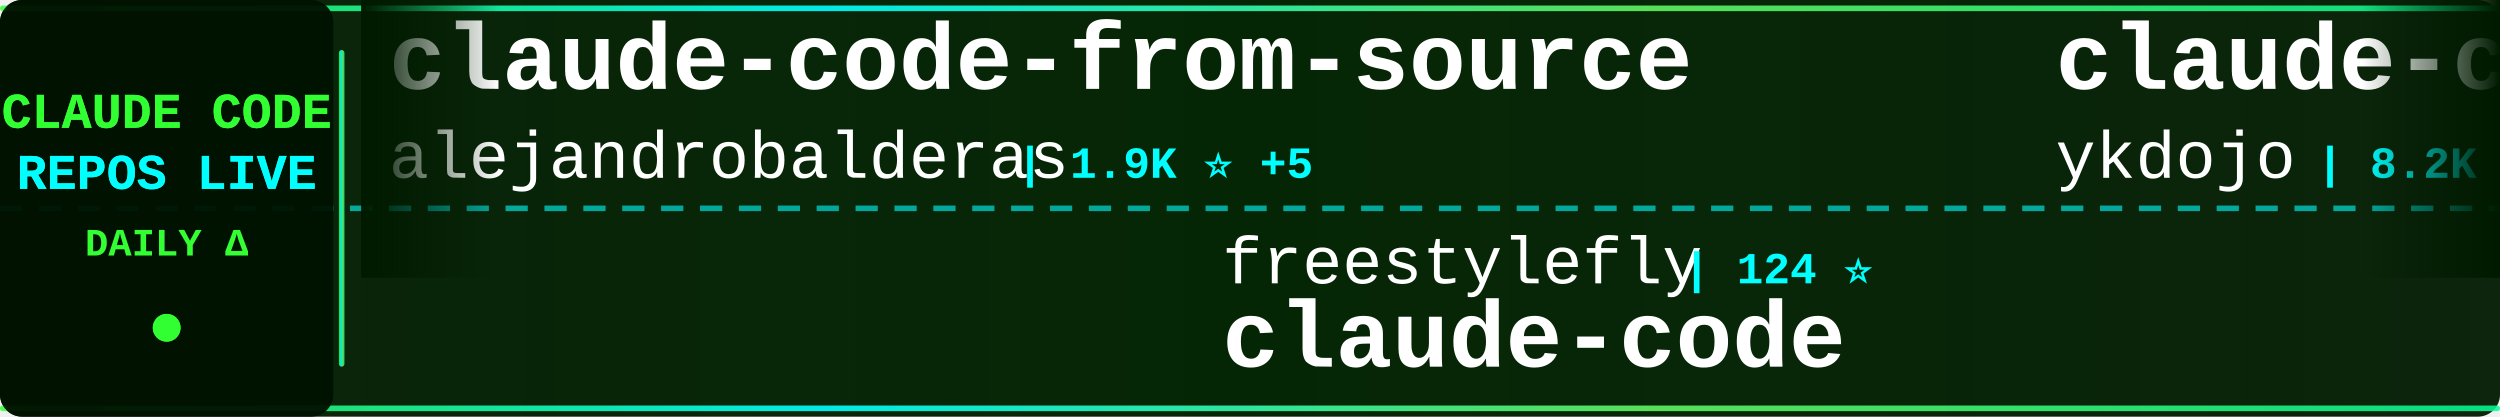
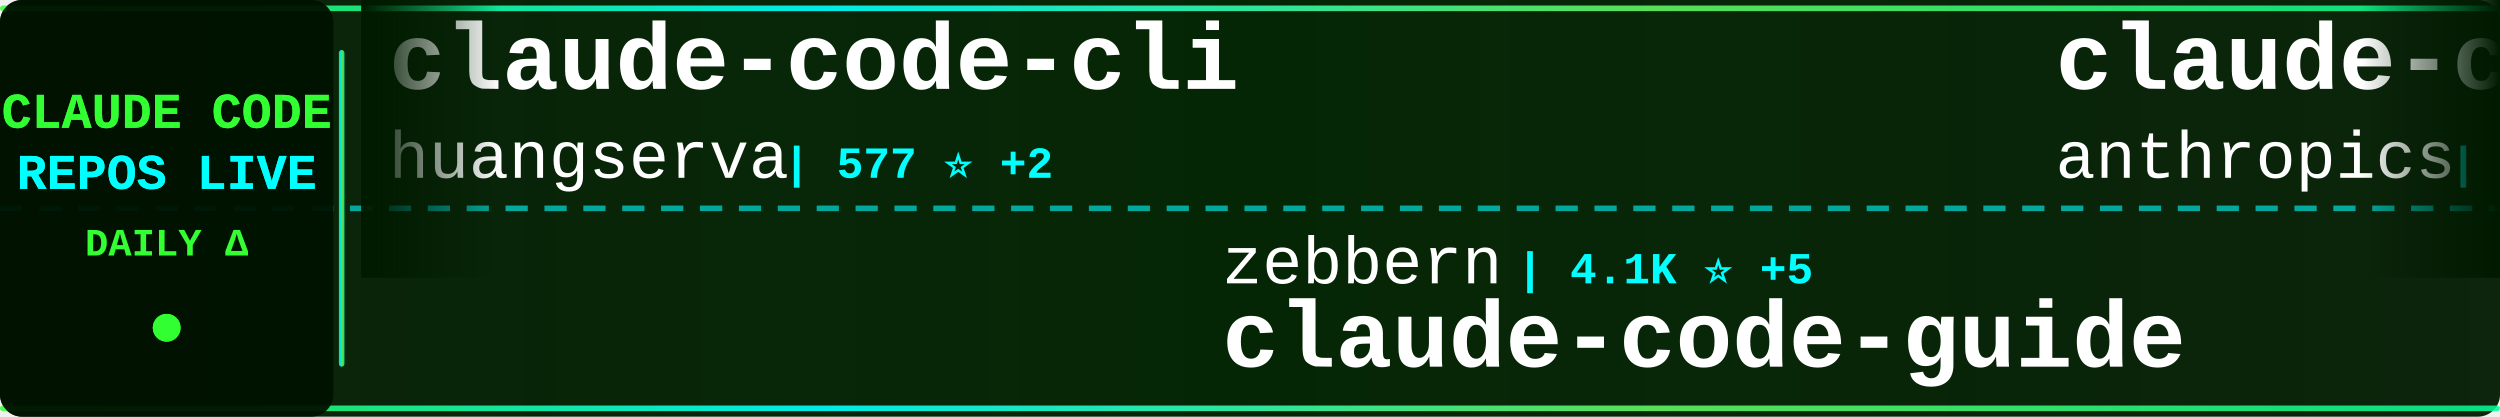
<svg xmlns="http://www.w3.org/2000/svg" width="900" height="150">
  <defs>
    <linearGradient id="tickerBg" x1="0%" y1="0%" x2="100%" y2="0%">
      <stop offset="0%" style="stop-color:#001a00;stop-opacity:0.95" />
      <stop offset="50%" style="stop-color:#002200;stop-opacity:0.98" />
      <stop offset="100%" style="stop-color:#001a00;stop-opacity:0.95" />
    </linearGradient>
    <linearGradient id="borderGrad" x1="0%" y1="0%" x2="100%" y2="0%">
      <stop offset="0%" style="stop-color:#33ff33;stop-opacity:0.85">
        <animate attributeName="stop-opacity" values="0.85;1;0.85" dur="2s" repeatCount="indefinite" />
      </stop>
      <stop offset="33%" style="stop-color:#00ffff;stop-opacity:0.9">
        <animate attributeName="stop-opacity" values="0.9;1;0.9" dur="2.2s" repeatCount="indefinite" />
      </stop>
      <stop offset="66%" style="stop-color:#66ff66;stop-opacity:0.85">
        <animate attributeName="stop-opacity" values="0.85;1;0.85" dur="1.8s" repeatCount="indefinite" />
      </stop>
      <stop offset="100%" style="stop-color:#00ff99;stop-opacity:0.85">
        <animate attributeName="stop-opacity" values="0.85;1;0.85" dur="2s" repeatCount="indefinite" />
      </stop>
    </linearGradient>
    <filter id="textGlow">
      <feGaussianBlur stdDeviation="0.1" result="coloredBlur" />
      <feMerge>
        <feMergeNode in="coloredBlur" />
        <feMergeNode in="SourceGraphic" />
      </feMerge>
    </filter>
    <filter id="metricGlow">
      <feGaussianBlur stdDeviation="0.2" result="coloredBlur" />
      <feMerge>
        <feMergeNode in="coloredBlur" />
        <feMergeNode in="SourceGraphic" />
      </feMerge>
    </filter>
    <linearGradient id="leftFade" x1="0%" y1="0%" x2="100%" y2="0%">
      <stop offset="0%" style="stop-color:#001a00;stop-opacity:1" />
      <stop offset="100%" style="stop-color:#001a00;stop-opacity:0" />
    </linearGradient>
    <linearGradient id="rightFade" x1="0%" y1="0%" x2="100%" y2="0%">
      <stop offset="0%" style="stop-color:#001a00;stop-opacity:0" />
      <stop offset="100%" style="stop-color:#001a00;stop-opacity:1" />
    </linearGradient>
  </defs>
  <rect width="900" height="150" fill="url(#tickerBg)" rx="8" />
  <rect x="0" y="2" width="900" height="2" fill="url(#borderGrad)" rx="1" />
  <rect x="0" y="146" width="900" height="2" fill="url(#borderGrad)" rx="1" />
  <line x1="0" y1="75" x2="900" y2="75" stroke="#00ffff" stroke-width="2" stroke-dasharray="8 6" opacity="0.6" />
  <rect x="0" y="0" width="120" height="150" fill="#001100" opacity="0.95" rx="8" />
  <text x="60" y="46" font-family="'Courier New', monospace" font-size="18" font-weight="bold" fill="#33ff33" text-anchor="middle" filter="url(#textGlow)">
    CLAUDE CODE
  </text>
  <text x="60" y="68" font-family="'Courier New', monospace" font-size="18" font-weight="bold" fill="#00ffff" text-anchor="middle" filter="url(#textGlow)">
    REPOS LIVE
  </text>
  <text x="60" y="92" font-family="'Courier New', monospace" font-size="14" font-weight="bold" fill="#33ff33" text-anchor="middle">
    DAILY Δ
  </text>
  <circle cx="60" cy="118" r="5" fill="#33ff33" filter="url(#metricGlow)">
    <animate attributeName="r" values="4;6;4" dur="1.5s" repeatCount="indefinite" />
    <animate attributeName="opacity" values="0.6;1;0.6" dur="1.5s" repeatCount="indefinite" />
  </circle>
  <rect x="122" y="18" width="2" height="114" fill="url(#borderGrad)" rx="1" />
  <clipPath id="tickerClip">
    <rect x="130" y="0" width="770" height="150" />
  </clipPath>
  <g clip-path="url(#tickerClip)">
    <g id="tickerItems">
      <animateTransform attributeName="transform" attributeType="XML" type="translate" from="0 0" to="-3000 0" dur="54s" repeatCount="indefinite" />
      <g transform="translate(0, 0)">
-         <text x="140" y="32" font-family="'Courier New', monospace" font-size="34" font-weight="bold" fill="#ffffff">claude-code-from-source</text>
-         <text x="140" y="64" font-family="'Courier New', monospace" font-size="24" font-weight="normal" fill="#ffffff" opacity="1.0">alejandrobalderas</text>
-         <text x="366" y="64" font-family="'Courier New', monospace" font-size="16" font-weight="bold" fill="#00ffff"> | 1.9K ⭐ +5</text>
+         <text x="140" y="32" font-family="'Courier New', monospace" font-size="34" font-weight="bold" fill="#ffffff">claude-code-cli</text>
+         <text x="140" y="64" font-family="'Courier New', monospace" font-size="24" font-weight="normal" fill="#ffffff" opacity="1.0">huangserva</text>
+         <text x="282" y="64" font-family="'Courier New', monospace" font-size="16" font-weight="bold" fill="#00ffff"> | 577 ⭐ +2</text>
      </g>
      <g transform="translate(300, 0)">
-         <text x="140" y="102" font-family="'Courier New', monospace" font-size="24" font-weight="normal" fill="#ffffff" opacity="1.0">freestylefly</text>
-         <text x="306" y="102" font-family="'Courier New', monospace" font-size="16" font-weight="bold" fill="#00ffff"> | 124 ⭐</text>
-         <text x="140" y="132" font-family="'Courier New', monospace" font-size="34" font-weight="bold" fill="#ffffff">claude-code</text>
+         <text x="140" y="102" font-family="'Courier New', monospace" font-size="24" font-weight="normal" fill="#ffffff" opacity="1.0">zebbern</text>
+         <text x="246" y="102" font-family="'Courier New', monospace" font-size="16" font-weight="bold" fill="#00ffff"> | 4.1K ⭐ +5</text>
+         <text x="140" y="132" font-family="'Courier New', monospace" font-size="34" font-weight="bold" fill="#ffffff">claude-code-guide</text>
      </g>
      <g transform="translate(600, 0)">
-         <text x="140" y="32" font-family="'Courier New', monospace" font-size="34" font-weight="bold" fill="#ffffff">claude-code-tips</text>
-         <text x="140" y="64" font-family="'Courier New', monospace" font-size="24" font-weight="normal" fill="#ffffff" opacity="1.0">ykdojo</text>
-         <text x="234" y="64" font-family="'Courier New', monospace" font-size="16" font-weight="bold" fill="#00ffff"> | 8.2K ⭐ +17</text>
+         <text x="140" y="32" font-family="'Courier New', monospace" font-size="34" font-weight="bold" fill="#ffffff">claude-code-action</text>
+         <text x="140" y="64" font-family="'Courier New', monospace" font-size="24" font-weight="normal" fill="#ffffff" opacity="1.0">anthropics</text>
+         <text x="282" y="64" font-family="'Courier New', monospace" font-size="16" font-weight="bold" fill="#00ffff"> | 7.5K ⭐ +17</text>
      </g>
      <g transform="translate(900, 0)">
-         <text x="140" y="102" font-family="'Courier New', monospace" font-size="24" font-weight="normal" fill="#ffffff" opacity="1.0">sugyan</text>
-         <text x="234" y="102" font-family="'Courier New', monospace" font-size="16" font-weight="bold" fill="#00ffff"> | 1.1K ⭐ +4</text>
-         <text x="140" y="132" font-family="'Courier New', monospace" font-size="34" font-weight="bold" fill="#ffffff">claude-code-webui</text>
+         <text x="140" y="102" font-family="'Courier New', monospace" font-size="24" font-weight="normal" fill="#ffffff" opacity="1.0">ponponon</text>
+         <text x="258" y="102" font-family="'Courier New', monospace" font-size="16" font-weight="bold" fill="#00ffff"> | 2.2K ⭐ +4</text>
+         <text x="140" y="132" font-family="'Courier New', monospace" font-size="34" font-weight="bold" fill="#ffffff">claude_code_src</text>
      </g>
      <g transform="translate(1200, 0)">
-         <text x="140" y="32" font-family="'Courier New', monospace" font-size="34" font-weight="bold" fill="#ffffff">claude-code</text>
-         <text x="140" y="64" font-family="'Courier New', monospace" font-size="24" font-weight="normal" fill="#ffffff" opacity="1.0">chiragjoshi12</text>
-         <text x="318" y="64" font-family="'Courier New', monospace" font-size="16" font-weight="bold" fill="#00ffff"> | 197 ⭐ +1</text>
-       </g>
-       <g transform="translate(1500, 0)">
-         <text x="140" y="102" font-family="'Courier New', monospace" font-size="24" font-weight="normal" fill="#ffffff" opacity="1.0">VoltAgent</text>
-         <text x="270" y="102" font-family="'Courier New', monospace" font-size="16" font-weight="bold" fill="#00ffff"> | 19.4K ⭐ +74</text>
-         <text x="140" y="132" font-family="'Courier New', monospace" font-size="34" font-weight="bold" fill="#ffffff">awesome-claude-code-suba...</text>
-       </g>
-       <g transform="translate(1800, 0)">
-         <text x="140" y="32" font-family="'Courier New', monospace" font-size="34" font-weight="bold" fill="#ffffff">claude-code-reverse</text>
-         <text x="140" y="64" font-family="'Courier New', monospace" font-size="24" font-weight="normal" fill="#ffffff" opacity="1.0">Yuyz0112</text>
-         <text x="258" y="64" font-family="'Courier New', monospace" font-size="16" font-weight="bold" fill="#00ffff"> | 2.4K ⭐</text>
-       </g>
-       <g transform="translate(2100, 0)">
-         <text x="140" y="102" font-family="'Courier New', monospace" font-size="24" font-weight="normal" fill="#ffffff" opacity="1.0">luongnv89</text>
-         <text x="270" y="102" font-family="'Courier New', monospace" font-size="16" font-weight="bold" fill="#00ffff"> | 31.9K ⭐ +222</text>
-         <text x="140" y="132" font-family="'Courier New', monospace" font-size="34" font-weight="bold" fill="#ffffff">claude-howto</text>
-       </g>
-       <g transform="translate(2400, 0)">
        <text x="140" y="32" font-family="'Courier New', monospace" font-size="34" font-weight="bold" fill="#ffffff">claude-code</text>
        <text x="140" y="64" font-family="'Courier New', monospace" font-size="24" font-weight="normal" fill="#ffffff" opacity="1.0">Onewon</text>
        <text x="234" y="64" font-family="'Courier New', monospace" font-size="16" font-weight="bold" fill="#00ffff"> | 179 ⭐</text>
      </g>
+       <g transform="translate(1500, 0)">
+         <text x="140" y="102" font-family="'Courier New', monospace" font-size="24" font-weight="normal" fill="#ffffff" opacity="1.0">bfly123</text>
+         <text x="246" y="102" font-family="'Courier New', monospace" font-size="16" font-weight="bold" fill="#00ffff"> | 2.5K ⭐ +10</text>
+         <text x="140" y="132" font-family="'Courier New', monospace" font-size="34" font-weight="bold" fill="#ffffff">claude_codex_bridge</text>
+       </g>
+       <g transform="translate(1800, 0)">
+         <text x="140" y="32" font-family="'Courier New', monospace" font-size="34" font-weight="bold" fill="#ffffff">claude-code-source-code</text>
+         <text x="140" y="64" font-family="'Courier New', monospace" font-size="24" font-weight="normal" fill="#ffffff" opacity="1.0">777genius</text>
+         <text x="270" y="64" font-family="'Courier New', monospace" font-size="16" font-weight="bold" fill="#00ffff"> | 908 ⭐</text>
+       </g>
+       <g transform="translate(2100, 0)">
+         <text x="140" y="102" font-family="'Courier New', monospace" font-size="24" font-weight="normal" fill="#ffffff" opacity="1.0">VineeTagarwaL-code</text>
+         <text x="378" y="102" font-family="'Courier New', monospace" font-size="16" font-weight="bold" fill="#00ffff"> | 275 ⭐</text>
+         <text x="140" y="132" font-family="'Courier New', monospace" font-size="34" font-weight="bold" fill="#ffffff">claude-code</text>
+       </g>
+       <g transform="translate(2400, 0)">
+         <text x="140" y="32" font-family="'Courier New', monospace" font-size="34" font-weight="bold" fill="#ffffff">antigravity-awesome-skil...</text>
+         <text x="140" y="64" font-family="'Courier New', monospace" font-size="24" font-weight="normal" fill="#ffffff" opacity="1.0">sickn33</text>
+         <text x="246" y="64" font-family="'Courier New', monospace" font-size="16" font-weight="bold" fill="#00ffff"> | 36.9K ⭐ +130</text>
+       </g>
      <g transform="translate(2700, 0)">
-         <text x="140" y="102" font-family="'Courier New', monospace" font-size="24" font-weight="normal" fill="#ffffff" opacity="1.0">Piebald-AI</text>
-         <text x="282" y="102" font-family="'Courier New', monospace" font-size="16" font-weight="bold" fill="#00ffff"> | 10.1K ⭐ +42</text>
-         <text x="140" y="132" font-family="'Courier New', monospace" font-size="34" font-weight="bold" fill="#ffffff">claude-code-system-promp...</text>
+         <text x="140" y="102" font-family="'Courier New', monospace" font-size="24" font-weight="normal" fill="#ffffff" opacity="1.0">forrestchang</text>
+         <text x="306" y="102" font-family="'Courier New', monospace" font-size="16" font-weight="bold" fill="#00ffff"> | 121.2K ⭐ +1.9K</text>
+         <text x="140" y="132" font-family="'Courier New', monospace" font-size="34" font-weight="bold" fill="#ffffff">andrej-karpathy-skills</text>
      </g>
      <g transform="translate(3000, 0)">
-         <text x="140" y="32" font-family="'Courier New', monospace" font-size="34" font-weight="bold" fill="#ffffff">claude-code-from-source</text>
-         <text x="140" y="64" font-family="'Courier New', monospace" font-size="24" font-weight="normal" fill="#ffffff" opacity="1.0">alejandrobalderas</text>
-         <text x="366" y="64" font-family="'Courier New', monospace" font-size="16" font-weight="bold" fill="#00ffff"> | 1.9K ⭐ +5</text>
+         <text x="140" y="32" font-family="'Courier New', monospace" font-size="34" font-weight="bold" fill="#ffffff">claude-code-cli</text>
+         <text x="140" y="64" font-family="'Courier New', monospace" font-size="24" font-weight="normal" fill="#ffffff" opacity="1.0">huangserva</text>
+         <text x="282" y="64" font-family="'Courier New', monospace" font-size="16" font-weight="bold" fill="#00ffff"> | 577 ⭐ +2</text>
      </g>
      <g transform="translate(3300, 0)">
-         <text x="140" y="102" font-family="'Courier New', monospace" font-size="24" font-weight="normal" fill="#ffffff" opacity="1.0">freestylefly</text>
-         <text x="306" y="102" font-family="'Courier New', monospace" font-size="16" font-weight="bold" fill="#00ffff"> | 124 ⭐</text>
-         <text x="140" y="132" font-family="'Courier New', monospace" font-size="34" font-weight="bold" fill="#ffffff">claude-code</text>
+         <text x="140" y="102" font-family="'Courier New', monospace" font-size="24" font-weight="normal" fill="#ffffff" opacity="1.0">zebbern</text>
+         <text x="246" y="102" font-family="'Courier New', monospace" font-size="16" font-weight="bold" fill="#00ffff"> | 4.1K ⭐ +5</text>
+         <text x="140" y="132" font-family="'Courier New', monospace" font-size="34" font-weight="bold" fill="#ffffff">claude-code-guide</text>
      </g>
      <g transform="translate(3600, 0)">
-         <text x="140" y="32" font-family="'Courier New', monospace" font-size="34" font-weight="bold" fill="#ffffff">claude-code-tips</text>
-         <text x="140" y="64" font-family="'Courier New', monospace" font-size="24" font-weight="normal" fill="#ffffff" opacity="1.0">ykdojo</text>
-         <text x="234" y="64" font-family="'Courier New', monospace" font-size="16" font-weight="bold" fill="#00ffff"> | 8.2K ⭐ +17</text>
+         <text x="140" y="32" font-family="'Courier New', monospace" font-size="34" font-weight="bold" fill="#ffffff">claude-code-action</text>
+         <text x="140" y="64" font-family="'Courier New', monospace" font-size="24" font-weight="normal" fill="#ffffff" opacity="1.0">anthropics</text>
+         <text x="282" y="64" font-family="'Courier New', monospace" font-size="16" font-weight="bold" fill="#00ffff"> | 7.5K ⭐ +17</text>
      </g>
      <g transform="translate(3900, 0)">
-         <text x="140" y="102" font-family="'Courier New', monospace" font-size="24" font-weight="normal" fill="#ffffff" opacity="1.0">sugyan</text>
-         <text x="234" y="102" font-family="'Courier New', monospace" font-size="16" font-weight="bold" fill="#00ffff"> | 1.1K ⭐ +4</text>
-         <text x="140" y="132" font-family="'Courier New', monospace" font-size="34" font-weight="bold" fill="#ffffff">claude-code-webui</text>
+         <text x="140" y="102" font-family="'Courier New', monospace" font-size="24" font-weight="normal" fill="#ffffff" opacity="1.0">ponponon</text>
+         <text x="258" y="102" font-family="'Courier New', monospace" font-size="16" font-weight="bold" fill="#00ffff"> | 2.2K ⭐ +4</text>
+         <text x="140" y="132" font-family="'Courier New', monospace" font-size="34" font-weight="bold" fill="#ffffff">claude_code_src</text>
      </g>
    </g>
  </g>
  <rect x="130" y="0" width="50" height="100" fill="url(#leftFade)" />
  <rect x="850" y="0" width="50" height="100" fill="url(#rightFade)" />
</svg>
